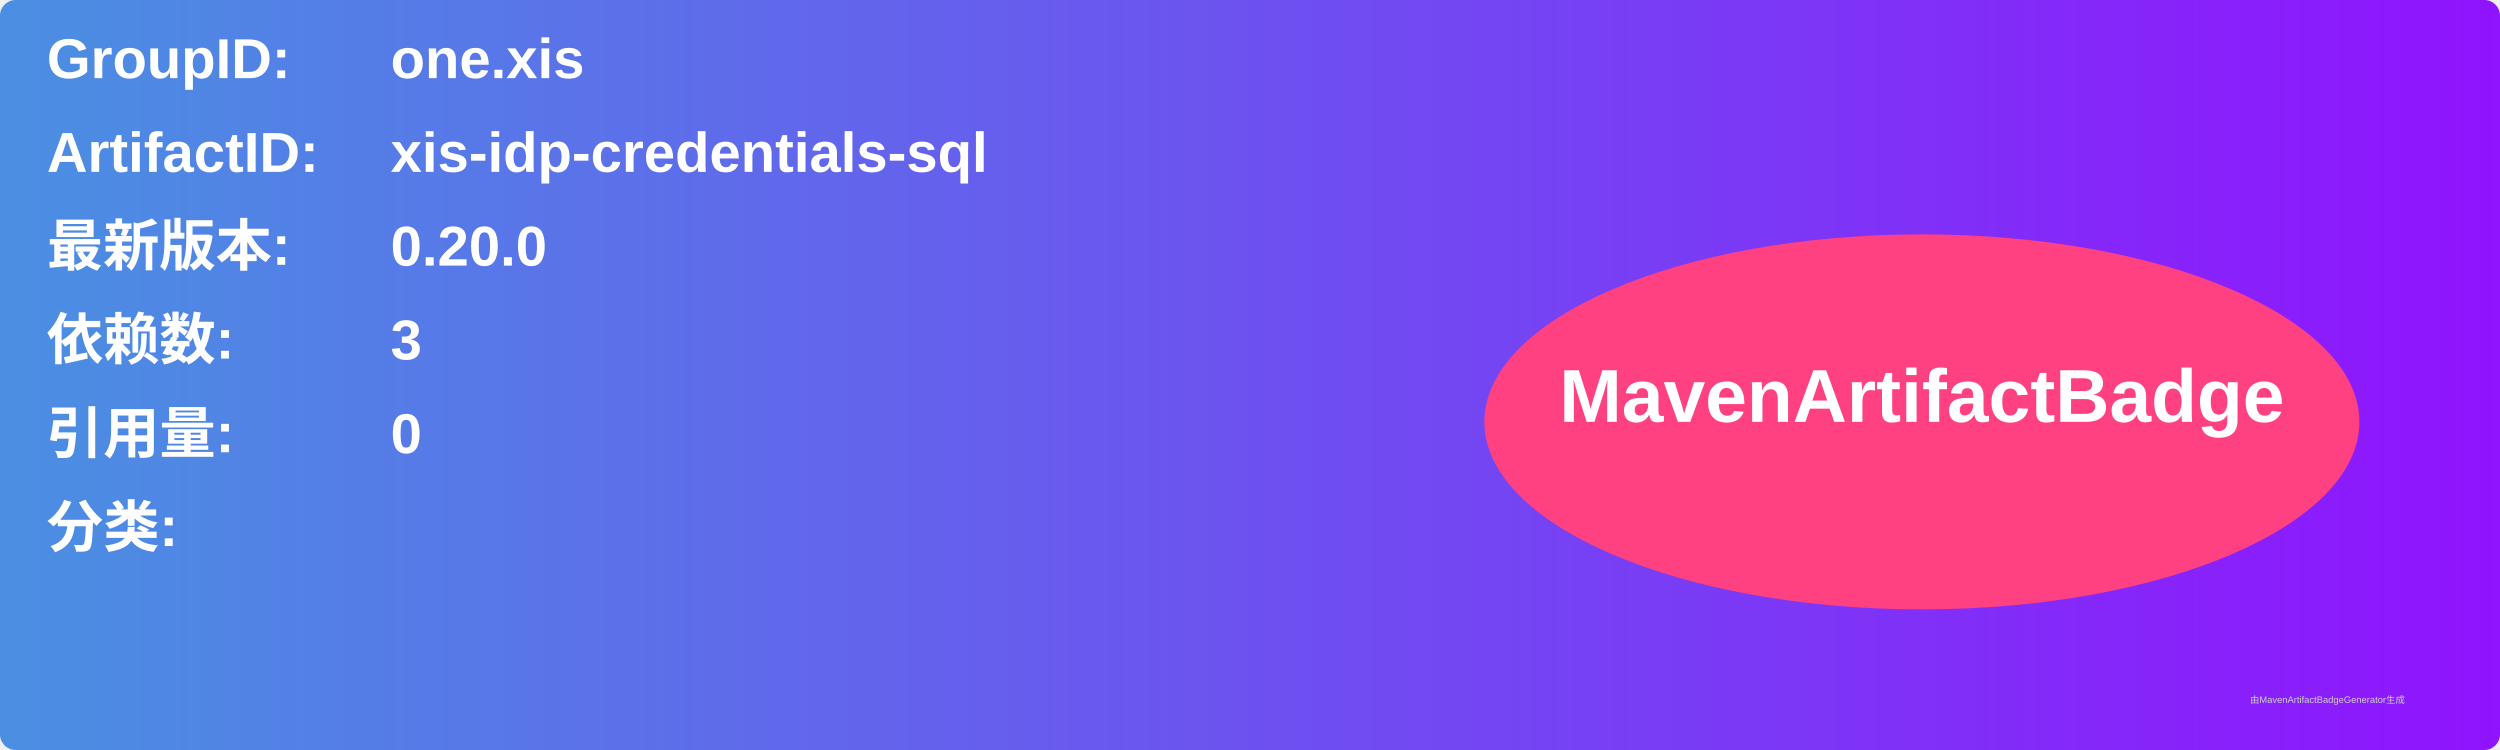
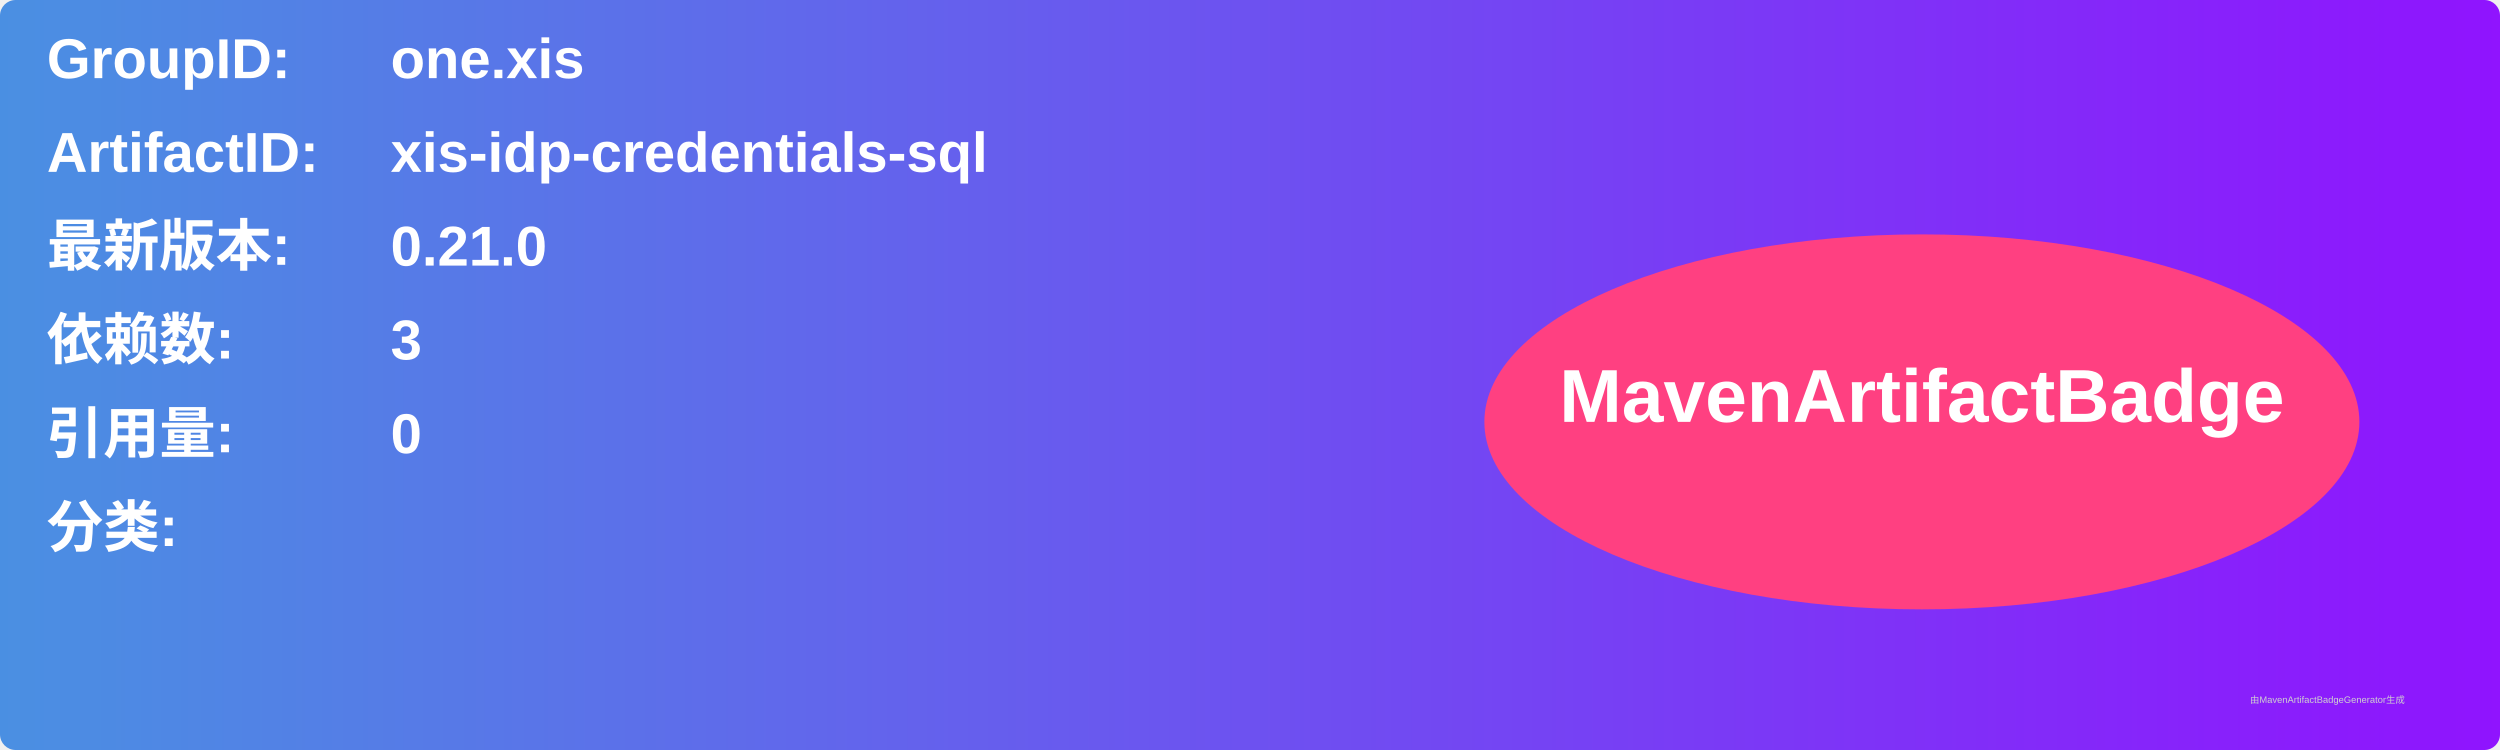
<svg xmlns="http://www.w3.org/2000/svg" width="800" height="240" viewBox="0 0 800 240">
  <linearGradient id="grad" x1="0%" y1="0%" x2="100%" y2="0%">
    <stop offset="0%" stop-color="#4a90e2" />
    <stop offset="100%" stop-color="#9013fe" />
  </linearGradient>
  <rect width="100%" height="100%" rx="5" ry="5" fill="url(#grad)" />
  <g transform="translate(15, 15)">
    <text x="0" y="10" font-family="Arial" font-size="18" fill="white" font-weight="bold" width="260">GroupID:</text>
    <text x="110" y="10" font-family="Arial" font-size="18" fill="white" font-weight="bold" width="460">one.xis</text>
    <text x="0" y="40" font-family="Arial" font-size="18" fill="white" font-weight="bold" width="260">ArtifactID:</text>
    <text x="110" y="40" font-family="Arial" font-size="18" fill="white" font-weight="bold" width="460">xis-idp-credentials-sql</text>
    <text x="0" y="70" font-family="Arial" font-size="18" fill="white" font-weight="bold">最新版本:</text>
    <text x="110" y="70" font-family="Arial" font-size="18" fill="white" font-weight="bold">
-       <tspan font-weight="bold">0.20.0</tspan>
+       <tspan font-weight="bold">0.21.0</tspan>
    </text>
    <text x="0" y="100" font-family="Arial" font-size="18" fill="white" font-weight="bold">依赖数: </text>
    <text x="110" y="100" font-family="Arial" font-size="18" fill="white">
      <tspan font-weight="bold">3</tspan>
    </text>
    <text x="0" y="130" font-family="Arial" font-size="18" fill="white" font-weight="bold">引用量: </text>
    <text x="110" y="130" font-family="Arial" font-size="18" fill="white">
      <tspan font-weight="bold">0</tspan>
    </text>
    <text x="0" y="160" font-family="Arial" font-size="18" fill="white" font-weight="bold">分类:</text>
    <text x="10" y="190" font-family="Arial" font-size="10" fill="white">
      <tspan font-weight="bold" />
    </text>
    <ellipse cx="600" cy="120" rx="140" ry="60" fill="#ff4081" />
    <text x="600" y="120" text-anchor="middle" font-family="Arial" font-size="24" fill="white" font-weight="bold">MavenArtifactBadge</text>
  </g>
  <text x="720" y="225" font-family="Arial" font-size="3" fill="#d0d0d0">由MavenArtifactBadgeGenerator生成</text>
</svg>
